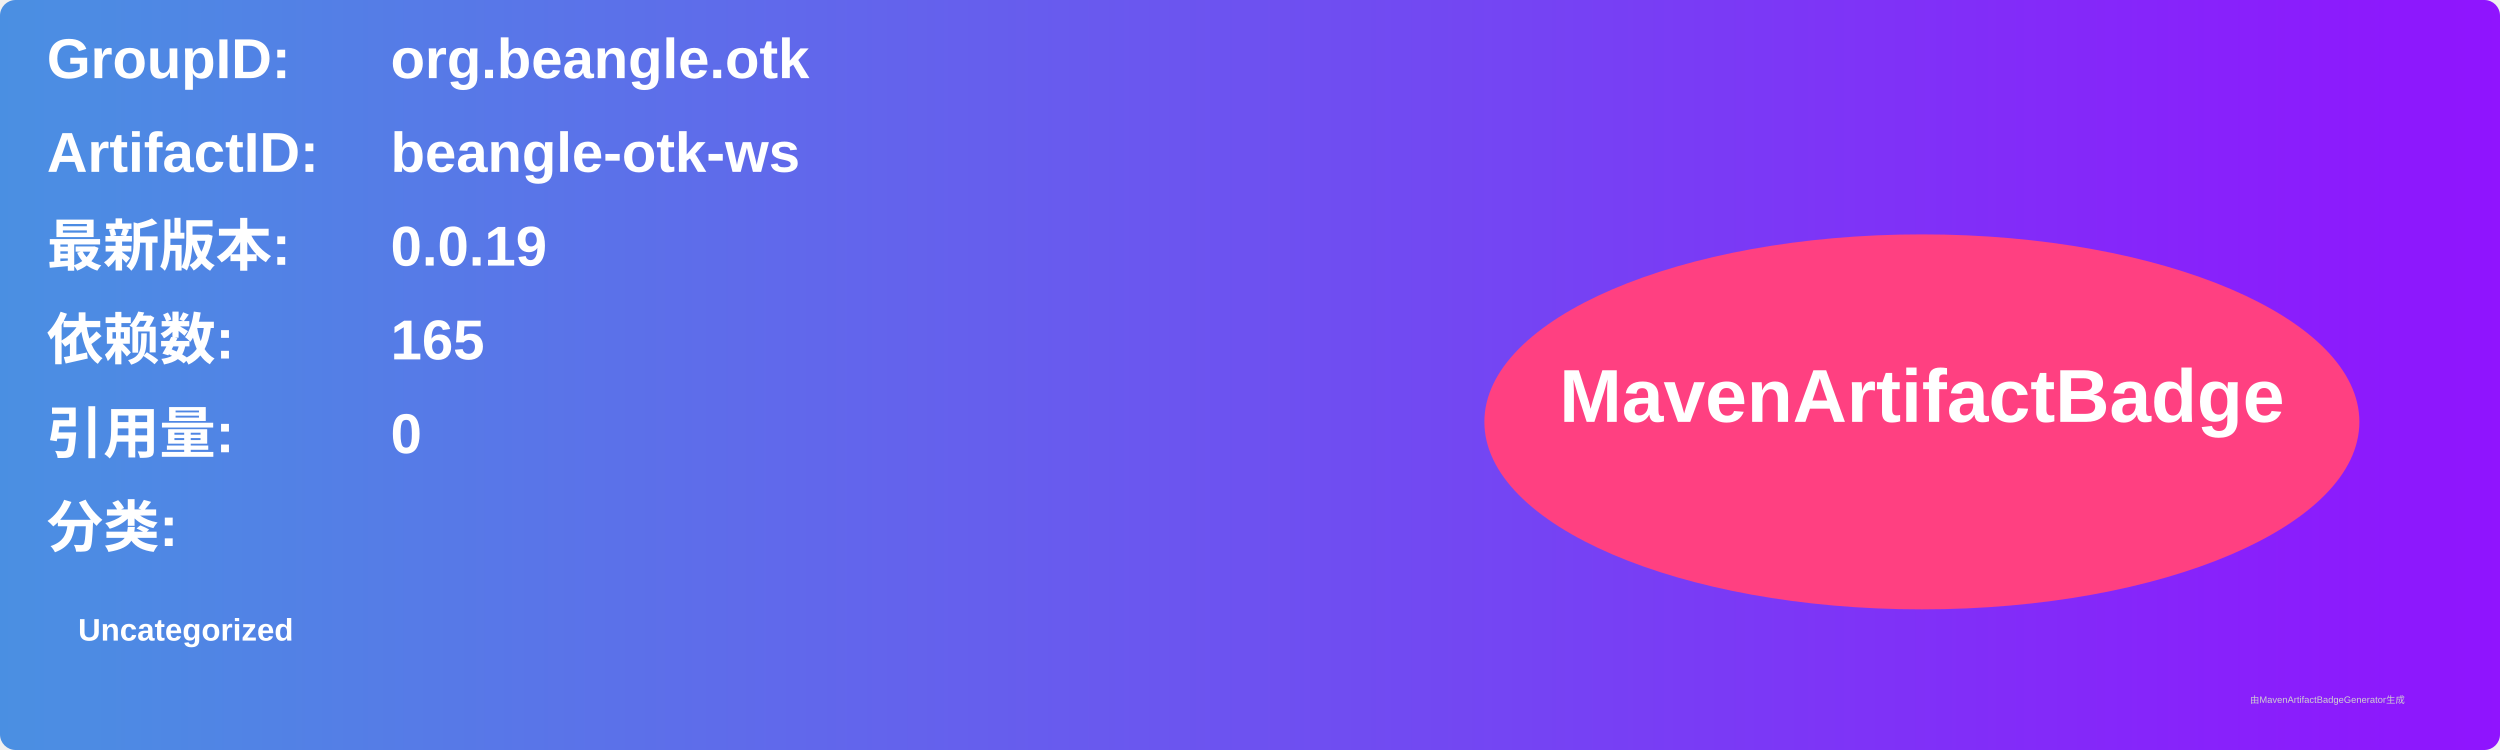
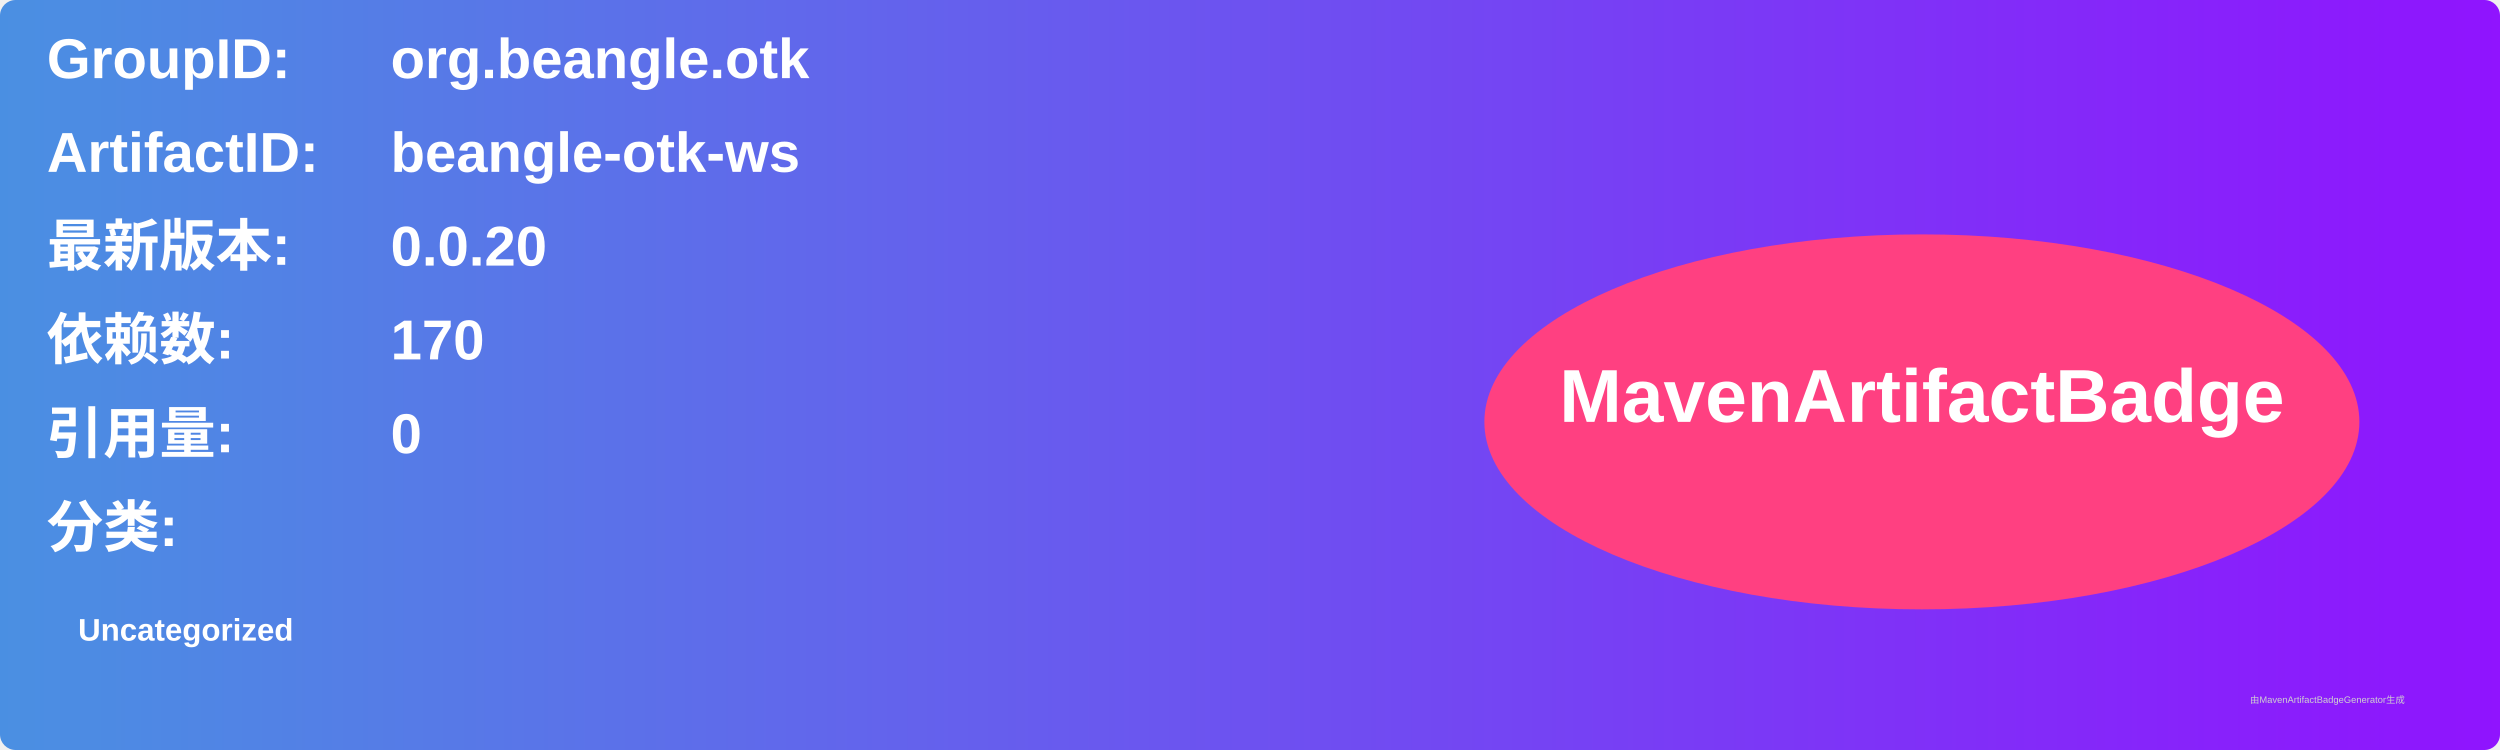
<svg xmlns="http://www.w3.org/2000/svg" width="800" height="240" viewBox="0 0 800 240">
  <linearGradient id="grad" x1="0%" y1="0%" x2="100%" y2="0%">
    <stop offset="0%" stop-color="#4a90e2" />
    <stop offset="100%" stop-color="#9013fe" />
  </linearGradient>
  <rect width="100%" height="100%" rx="5" ry="5" fill="url(#grad)" />
  <g transform="translate(15, 15)">
    <text x="0" y="10" font-family="Arial" font-size="18" fill="white" font-weight="bold" width="260">GroupID:</text>
    <text x="110" y="10" font-family="Arial" font-size="18" fill="white" font-weight="bold" width="460">org.beangle.otk</text>
    <text x="0" y="40" font-family="Arial" font-size="18" fill="white" font-weight="bold" width="260">ArtifactID:</text>
    <text x="110" y="40" font-family="Arial" font-size="18" fill="white" font-weight="bold" width="460">beangle-otk-ws</text>
    <text x="0" y="70" font-family="Arial" font-size="18" fill="white" font-weight="bold">最新版本:</text>
    <text x="110" y="70" font-family="Arial" font-size="18" fill="white" font-weight="bold">
-       <tspan font-weight="bold">0.0.19</tspan>
+       <tspan font-weight="bold">0.0.20</tspan>
    </text>
    <text x="0" y="100" font-family="Arial" font-size="18" fill="white" font-weight="bold">依赖数: </text>
    <text x="110" y="100" font-family="Arial" font-size="18" fill="white">
-       <tspan font-weight="bold">165</tspan>
+       <tspan font-weight="bold">170</tspan>
    </text>
    <text x="0" y="130" font-family="Arial" font-size="18" fill="white" font-weight="bold">引用量: </text>
    <text x="110" y="130" font-family="Arial" font-size="18" fill="white">
      <tspan font-weight="bold">0</tspan>
    </text>
    <text x="0" y="160" font-family="Arial" font-size="18" fill="white" font-weight="bold">分类:</text>
    <text x="10" y="190" font-family="Arial" font-size="10" fill="white">
      <tspan font-weight="bold">Uncategorized</tspan>
    </text>
    <ellipse cx="600" cy="120" rx="140" ry="60" fill="#ff4081" />
    <text x="600" y="120" text-anchor="middle" font-family="Arial" font-size="24" fill="white" font-weight="bold">MavenArtifactBadge</text>
  </g>
  <text x="720" y="225" font-family="Arial" font-size="3" fill="#d0d0d0">由MavenArtifactBadgeGenerator生成</text>
</svg>
